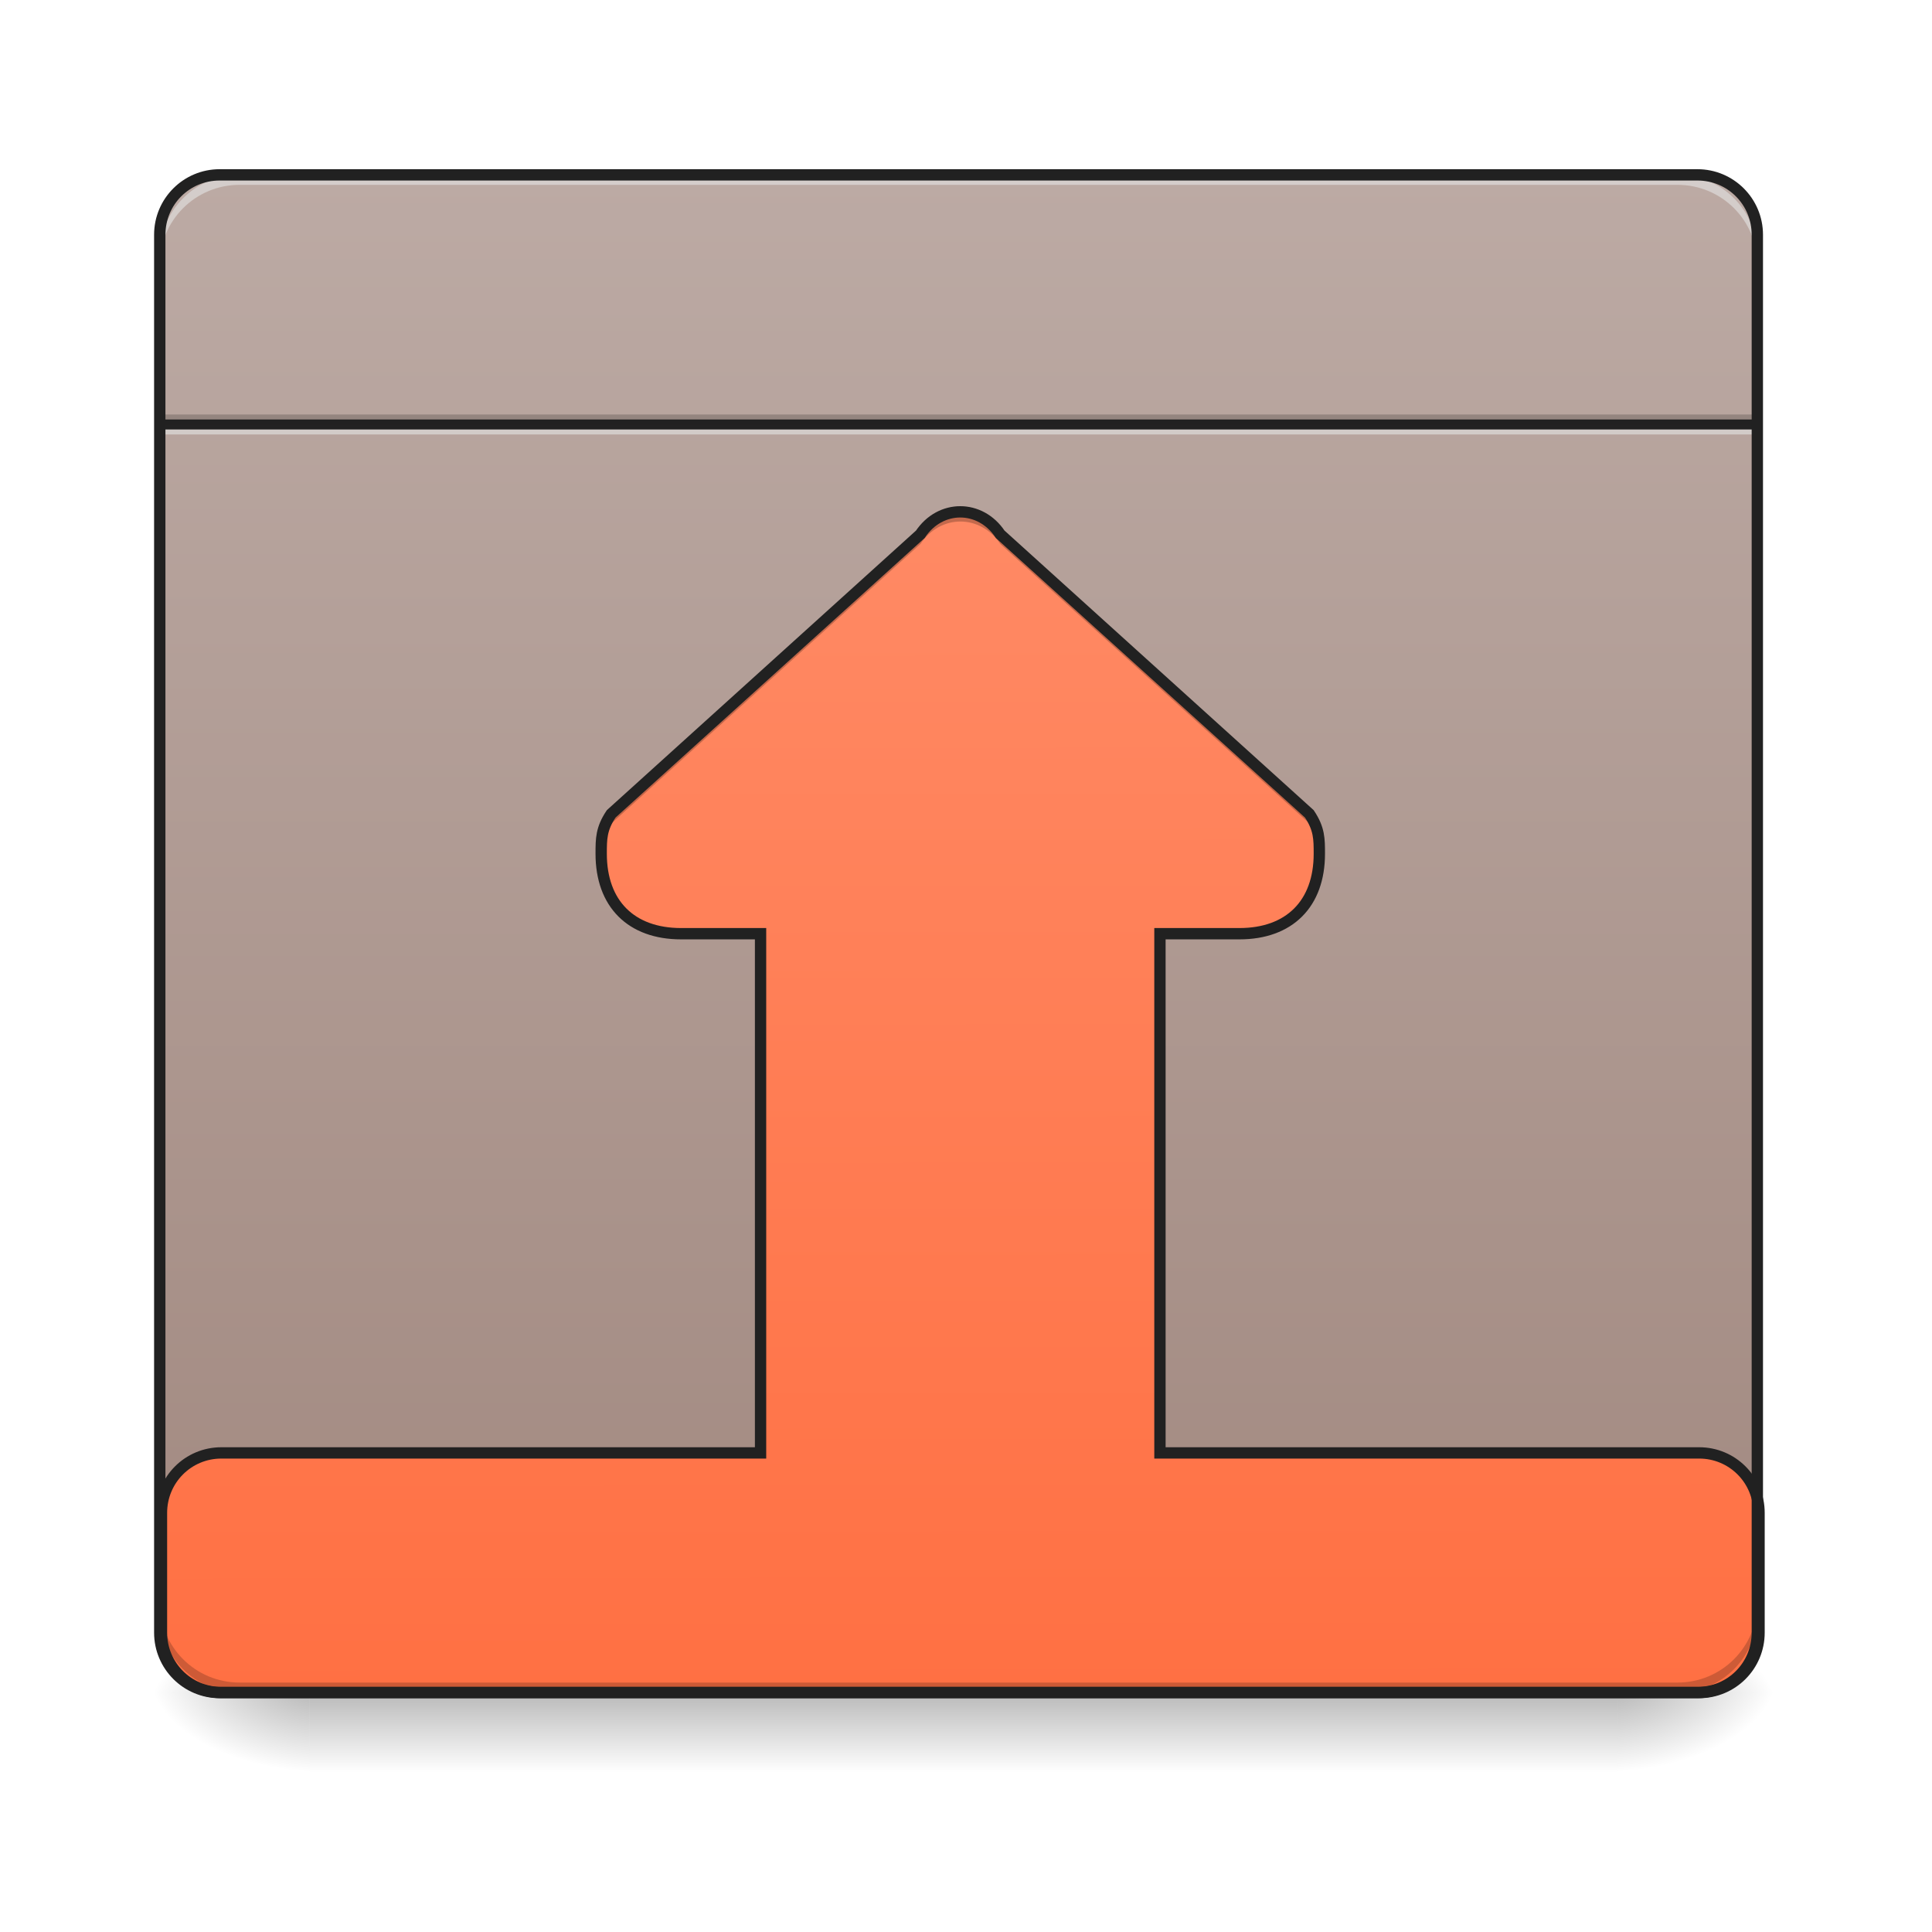
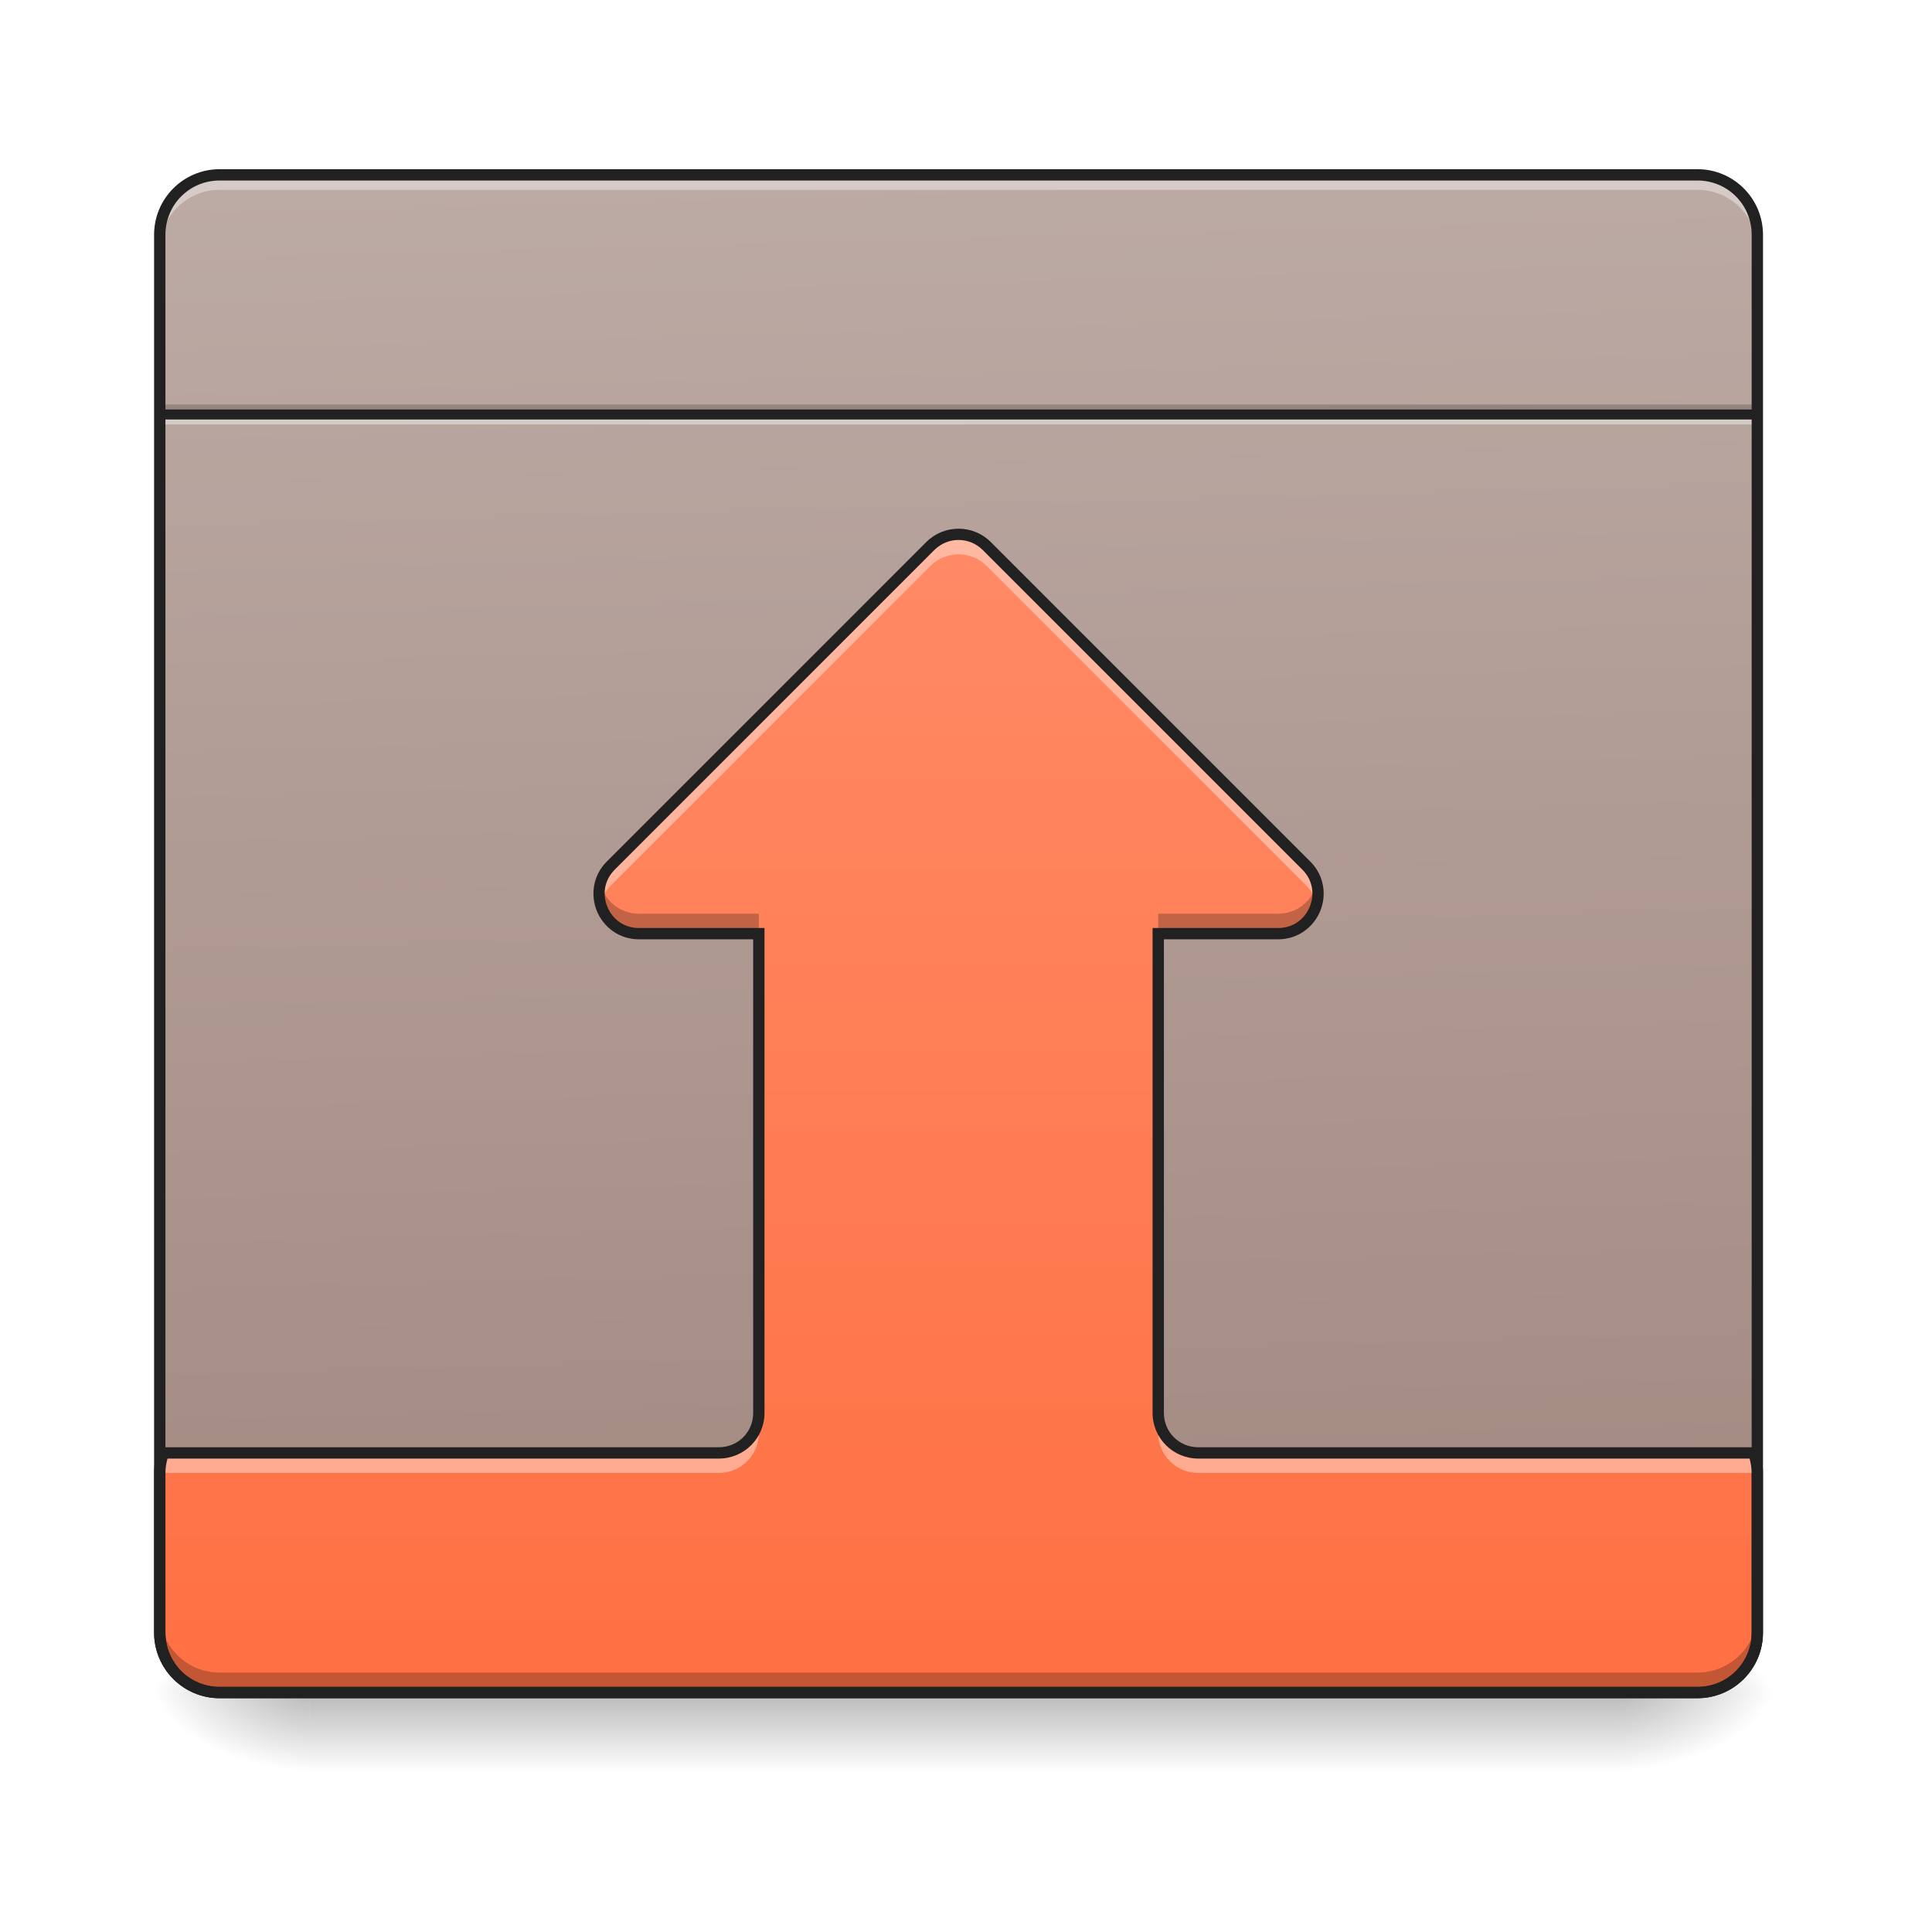
<svg xmlns="http://www.w3.org/2000/svg" width="512pt" height="512pt" viewBox="0 0 512 512" version="1.1">
  <defs>
    <linearGradient id="linear0" gradientUnits="userSpaceOnUse" x1="254" y1="233.5" x2="254" y2="254.667" gradientTransform="matrix(1.000095,0,0,1.000095,-0.000061041,215.0206)">
      <stop offset="0" style="stop-color:rgb(0%,0%,0%);stop-opacity:0.275;" />
      <stop offset="1" style="stop-color:rgb(0%,0%,0%);stop-opacity:0;" />
    </linearGradient>
    <radialGradient id="radial0" gradientUnits="userSpaceOnUse" cx="450.909" cy="189.579" fx="450.909" fy="189.579" r="21.167" gradientTransform="matrix(0.00000278673,-1.250119,-2.250215,-0.00000162462,849.9669,1017.525)">
      <stop offset="0" style="stop-color:rgb(0%,0%,0%);stop-opacity:0.314;" />
      <stop offset="0.222" style="stop-color:rgb(0%,0%,0%);stop-opacity:0.275;" />
      <stop offset="1" style="stop-color:rgb(0%,0%,0%);stop-opacity:0;" />
    </radialGradient>
    <radialGradient id="radial1" gradientUnits="userSpaceOnUse" cx="450.909" cy="189.579" fx="450.909" fy="189.579" r="21.167" gradientTransform="matrix(-0.00000278673,1.250119,2.250215,0.00000162462,-339.2723,-120.4397)">
      <stop offset="0" style="stop-color:rgb(0%,0%,0%);stop-opacity:0.314;" />
      <stop offset="0.222" style="stop-color:rgb(0%,0%,0%);stop-opacity:0.275;" />
      <stop offset="1" style="stop-color:rgb(0%,0%,0%);stop-opacity:0;" />
    </radialGradient>
    <radialGradient id="radial2" gradientUnits="userSpaceOnUse" cx="450.909" cy="189.579" fx="450.909" fy="189.579" r="21.167" gradientTransform="matrix(-0.00000278673,-1.250119,2.250215,-0.00000162462,-339.2723,1017.525)">
      <stop offset="0" style="stop-color:rgb(0%,0%,0%);stop-opacity:0.314;" />
      <stop offset="0.222" style="stop-color:rgb(0%,0%,0%);stop-opacity:0.275;" />
      <stop offset="1" style="stop-color:rgb(0%,0%,0%);stop-opacity:0;" />
    </radialGradient>
    <radialGradient id="radial3" gradientUnits="userSpaceOnUse" cx="450.909" cy="189.579" fx="450.909" fy="189.579" r="21.167" gradientTransform="matrix(0.00000278673,1.250119,-2.250215,0.00000162462,849.9669,-120.4397)">
      <stop offset="0" style="stop-color:rgb(0%,0%,0%);stop-opacity:0.314;" />
      <stop offset="0.222" style="stop-color:rgb(0%,0%,0%);stop-opacity:0.275;" />
      <stop offset="1" style="stop-color:rgb(0%,0%,0%);stop-opacity:0;" />
    </radialGradient>
-     <linearGradient id="linear1" gradientUnits="userSpaceOnUse" x1="254" y1="-168.667" x2="254" y2="233.5" gradientTransform="matrix(1.000095,0,0,1.000095,0,215.0205)">
+     <linearGradient id="linear1" gradientUnits="userSpaceOnUse" x1="222.25" y1="233.5" x2="232.833" y2="-168.667" gradientTransform="matrix(1.000095,0,0,-1.000095,0,279.8596)">
      <stop offset="0" style="stop-color:rgb(73.725%,66.667%,64.314%);stop-opacity:1;" />
      <stop offset="1" style="stop-color:rgb(63.137%,53.333%,49.804%);stop-opacity:1;" />
    </linearGradient>
-     <linearGradient id="linear2" gradientUnits="userSpaceOnUse" x1="253.546" y1="148.833" x2="254" y2="-168.667" gradientTransform="matrix(1.000095,0,0,-1.000095,0.453962,279.8598)">
-       <stop offset="0" style="stop-color:rgb(100%,54.118%,39.608%);stop-opacity:1;" />
-       <stop offset="1" style="stop-color:rgb(100%,43.922%,26.275%);stop-opacity:1;" />
+     <linearGradient id="linear2" gradientUnits="userSpaceOnUse" x1="254" y1="-168.667" x2="254" y2="138.25" gradientTransform="matrix(1.000095,0,0,-1.000095,0,279.8597)">
+       <stop offset="0" style="stop-color:rgb(100%,43.922%,26.275%);stop-opacity:1;" />
+       <stop offset="1" style="stop-color:rgb(100%,54.118%,39.608%);stop-opacity:1;" />
    </linearGradient>
  </defs>
  <g id="surface1">
    <path style=" stroke:none;fill-rule:nonzero;fill:url(#linear0);" d="M 82.027 448.543 L 428.664 448.543 L 428.664 469.711 L 82.027 469.711 Z M 82.027 448.543 " />
    <path style=" stroke:none;fill-rule:nonzero;fill:url(#radial0);" d="M 428.664 448.543 L 471.004 448.543 L 471.004 427.375 L 428.664 427.375 Z M 428.664 448.543 " />
    <path style=" stroke:none;fill-rule:nonzero;fill:url(#radial1);" d="M 82.027 448.543 L 39.691 448.543 L 39.691 469.711 L 82.027 469.711 Z M 82.027 448.543 " />
    <path style=" stroke:none;fill-rule:nonzero;fill:url(#radial2);" d="M 82.027 448.543 L 39.691 448.543 L 39.691 427.375 L 82.027 427.375 Z M 82.027 448.543 " />
    <path style=" stroke:none;fill-rule:nonzero;fill:url(#radial3);" d="M 428.664 448.543 L 471.004 448.543 L 471.004 469.711 L 428.664 469.711 Z M 428.664 448.543 " />
-     <path style=" stroke:none;fill-rule:nonzero;fill:url(#linear1);" d="M 58.215 46.336 L 449.836 46.336 C 458.602 46.336 465.711 53.445 465.711 62.215 L 465.711 432.668 C 465.711 441.434 458.602 448.543 449.836 448.543 L 58.215 448.543 C 49.445 448.543 42.336 441.434 42.336 432.668 L 42.336 62.215 C 42.336 53.445 49.445 46.336 58.215 46.336 Z M 58.215 46.336 " />
-     <path style=" stroke:none;fill-rule:nonzero;fill:url(#linear2);" d="M 58.668 448.543 C 49.871 448.543 42.793 441.461 42.793 432.664 L 42.793 400.914 C 42.793 392.117 49.871 385.035 58.668 385.035 L 201.555 385.035 L 201.555 247.441 L 180.488 247.441 C 167.258 247.441 159.32 239.5 159.32 226.273 C 159.32 222.301 159.32 219.656 161.965 215.688 L 243.895 141.598 C 246.539 137.629 250.508 135.645 254.477 135.645 C 258.449 135.645 262.418 137.629 265.062 141.598 L 346.992 215.688 C 349.637 219.656 349.637 222.301 349.637 226.273 C 349.637 239.5 341.699 247.441 328.469 247.441 L 307.398 247.441 L 307.398 385.035 L 450.289 385.035 C 459.086 385.035 466.164 392.117 466.164 400.914 L 466.164 432.664 C 466.164 441.461 459.086 448.543 450.289 448.543 Z M 58.668 448.543 " />
-     <path style=" stroke:none;fill-rule:nonzero;fill:rgb(0%,0%,0%);fill-opacity:0.235;" d="M 159.387 226.27 C 159.367 225.809 159.352 225.34 159.352 224.863 C 159.352 220.895 159.352 218.25 162 214.281 L 243.926 140.191 C 246.574 136.223 250.543 134.234 254.512 134.234 C 258.48 134.234 262.449 136.223 265.098 140.191 L 347.023 214.281 C 349.672 218.25 349.672 220.895 349.672 224.863 C 349.672 225.34 349.656 225.809 349.637 226.27 C 349.531 223.578 349.062 221.305 347.023 218.25 L 265.098 144.16 C 262.449 140.191 258.48 138.207 254.512 138.207 C 250.543 138.207 246.574 140.191 243.926 144.16 L 162 218.25 C 159.961 221.305 159.492 223.578 159.387 226.27 Z M 159.387 226.27 " />
-     <path style=" stroke:none;fill-rule:nonzero;fill:rgb(0%,0%,0%);fill-opacity:0.196;" d="M 42.336 109.844 L 465.711 109.844 L 465.711 112.488 L 42.336 112.488 Z M 42.336 109.844 " />
-     <path style=" stroke:none;fill-rule:nonzero;fill:rgb(90.196%,90.196%,90.196%);fill-opacity:0.588;" d="M 42.336 112.488 L 465.711 112.488 L 465.711 115.137 L 42.336 115.137 Z M 42.336 112.488 " />
-     <path style=" stroke:none;fill-rule:nonzero;fill:rgb(12.941%,12.941%,12.941%);fill-opacity:0.992;" d="M 42.336 111.168 L 465.711 111.168 L 465.711 113.812 L 42.336 113.812 Z M 42.336 111.168 " />
-     <path style=" stroke:none;fill-rule:nonzero;fill:rgb(0%,0%,0%);fill-opacity:0.196;" d="M 63.508 448.543 C 51.777 448.543 42.336 439.102 42.336 427.375 L 42.336 424.727 C 42.336 436.457 51.777 445.898 63.508 445.898 L 444.543 445.898 C 456.27 445.898 465.711 436.457 465.711 424.727 L 465.711 427.375 C 465.711 439.102 456.27 448.543 444.543 448.543 Z M 63.508 448.543 " />
-     <path style=" stroke:none;fill-rule:nonzero;fill:rgb(90.196%,90.196%,90.196%);fill-opacity:0.588;" d="M 63.508 46.336 C 51.777 46.336 42.336 55.777 42.336 67.508 L 42.336 70.152 C 42.336 58.426 51.777 48.984 63.508 48.984 L 444.543 48.984 C 456.27 48.984 465.711 58.426 465.711 70.152 L 465.711 67.508 C 465.711 55.777 456.27 46.336 444.543 46.336 Z M 63.508 46.336 " />
-     <path style=" stroke:none;fill-rule:nonzero;fill:rgb(12.941%,12.941%,12.941%);fill-opacity:1;" d="M 58.215 44.84 C 48.613 44.84 40.836 52.613 40.836 62.215 L 40.836 432.668 C 40.836 442.266 48.613 450.043 58.215 450.043 L 449.832 450.043 C 459.434 450.043 467.211 442.266 467.211 432.668 L 467.211 62.215 C 467.211 52.613 459.434 44.84 449.832 44.84 Z M 58.215 47.84 L 449.832 47.84 C 457.824 47.84 464.211 54.223 464.211 62.215 L 464.211 432.668 C 464.211 440.656 457.824 447.043 449.832 447.043 L 58.215 447.043 C 50.223 447.043 43.84 440.656 43.84 432.668 L 43.84 62.215 C 43.84 54.223 50.223 47.84 58.215 47.84 Z M 58.215 47.84 " />
-     <path style="fill:none;stroke-width:3;stroke-linecap:round;stroke-linejoin:miter;stroke:rgb(12.941%,12.941%,12.941%);stroke-opacity:1;stroke-miterlimit:4;" d="M -362.379 -168.667 C -371.175 -168.667 -378.253 -161.586 -378.253 -152.79 L -378.253 -121.043 C -378.253 -112.247 -371.175 -105.165 -362.379 -105.165 L -219.506 -105.165 L -219.506 32.415 L -240.571 32.415 C -253.8 32.415 -261.737 40.356 -261.737 53.581 C -261.737 57.554 -261.737 60.198 -259.092 64.166 L -177.17 138.249 C -174.526 142.217 -170.558 144.202 -166.589 144.202 C -162.617 144.202 -158.649 142.217 -156.004 138.249 L -74.083 64.166 C -71.438 60.198 -71.438 57.554 -71.438 53.581 C -71.438 40.356 -79.375 32.415 -92.604 32.415 L -113.673 32.415 L -113.673 -105.165 L 29.204 -105.165 C 38 -105.165 45.078 -112.247 45.078 -121.043 L 45.078 -152.79 C 45.078 -161.586 38 -168.667 29.204 -168.667 Z M -362.379 -168.667 " transform="matrix(1.000095,0,0,-1.000095,421.0819,279.8598)" />
+     <path style=" stroke:none;fill-rule:nonzero;fill:url(#linear1);" d="M 58.215 448.543 L 449.836 448.543 C 458.602 448.543 465.711 441.434 465.711 432.664 L 465.711 62.215 C 465.711 53.445 458.602 46.336 449.836 46.336 L 58.215 46.336 C 49.445 46.336 42.336 53.445 42.336 62.215 L 42.336 432.664 C 42.336 441.434 49.445 448.543 58.215 448.543 Z M 58.215 448.543 " />
+     <path style=" stroke:none;fill-rule:nonzero;fill:rgb(100%,100%,100%);fill-opacity:0.392;" d="M 42.336 66.184 L 42.336 62.215 C 42.336 53.418 49.418 46.336 58.215 46.336 L 449.836 46.336 C 458.629 46.336 465.711 53.418 465.711 62.215 L 465.711 66.184 C 465.711 57.387 458.629 50.309 449.836 50.309 L 58.215 50.309 C 49.418 50.309 42.336 57.387 42.336 66.184 Z M 42.336 66.184 " />
+     <path style=" stroke:none;fill-rule:nonzero;fill:rgb(0%,0%,0%);fill-opacity:0.196;" d="M 42.336 107.199 L 465.711 107.199 L 465.711 109.844 L 42.336 109.844 Z M 42.336 107.199 " />
+     <path style=" stroke:none;fill-rule:nonzero;fill:rgb(90.196%,90.196%,90.196%);fill-opacity:0.588;" d="M 42.336 109.844 L 465.711 109.844 L 465.711 112.488 L 42.336 112.488 Z M 42.336 109.844 " />
+     <path style=" stroke:none;fill-rule:nonzero;fill:rgb(12.941%,12.941%,12.941%);fill-opacity:0.992;" d="M 42.336 108.52 L 465.711 108.52 L 465.711 111.168 L 42.336 111.168 Z M 42.336 108.52 " />
+     <path style=" stroke:none;fill-rule:nonzero;fill:rgb(90.196%,90.196%,90.196%);fill-opacity:0.588;" d="M 63.508 448.543 C 51.777 448.543 42.336 439.102 42.336 427.375 L 42.336 424.727 C 42.336 436.457 51.777 445.895 63.508 445.895 L 444.543 445.895 C 456.27 445.895 465.711 436.457 465.711 424.727 L 465.711 427.375 C 465.711 439.102 456.27 448.543 444.543 448.543 Z M 63.508 448.543 " />
+     <path style=" stroke:none;fill-rule:nonzero;fill:url(#linear2);" d="M 58.215 448.543 C 49.418 448.543 42.336 441.461 42.336 432.664 L 42.336 390.328 C 42.336 388.469 42.656 386.691 43.238 385.035 L 190.52 385.035 C 196.383 385.035 201.102 380.316 201.102 374.453 L 201.102 247.43 L 169.352 247.43 C 159.93 247.43 155.211 236.039 161.871 229.375 L 246.543 144.703 C 250.676 140.57 257.371 140.57 261.504 144.703 L 346.18 229.375 C 352.84 236.039 348.121 247.43 338.699 247.43 L 306.945 247.43 L 306.945 374.453 C 306.945 380.316 311.668 385.035 317.531 385.035 L 464.812 385.035 C 465.391 386.691 465.711 388.469 465.711 390.328 L 465.711 432.664 C 465.711 441.461 458.629 448.543 449.836 448.543 Z M 58.215 448.543 " />
+     <path style=" stroke:none;fill-rule:nonzero;fill:rgb(0%,0%,0%);fill-opacity:0.235;" d="M 58.215 448.543 C 49.418 448.543 42.336 441.461 42.336 432.664 L 42.336 427.375 C 42.336 436.168 49.418 443.25 58.215 443.25 L 449.836 443.25 C 458.629 443.25 465.711 436.168 465.711 427.375 L 465.711 432.664 C 465.711 441.461 458.629 448.543 449.836 448.543 Z M 169.352 247.43 C 161.945 247.43 157.449 240.395 159.094 234.148 C 160.215 238.508 164.031 242.137 169.352 242.141 L 201.102 242.141 L 201.102 247.43 Z M 306.945 247.43 L 306.945 242.141 L 338.699 242.141 C 344.016 242.137 347.836 238.508 348.957 234.148 C 350.602 240.395 346.102 247.43 338.699 247.43 Z M 306.945 247.43 " />
+     <path style=" stroke:none;fill-rule:nonzero;fill:rgb(12.941%,12.941%,12.941%);fill-opacity:1;" d="M 58.215 450.043 C 48.613 450.043 40.836 442.266 40.836 432.664 L 40.836 62.215 C 40.836 52.613 48.613 44.836 58.215 44.836 L 449.832 44.836 C 459.434 44.836 467.211 52.613 467.211 62.215 L 467.211 432.664 C 467.211 442.266 459.434 450.043 449.832 450.043 Z M 58.215 447.043 L 449.832 447.043 C 457.824 447.043 464.211 440.656 464.211 432.664 L 464.211 62.215 C 464.211 54.223 457.824 47.836 449.832 47.836 L 58.215 47.836 C 50.223 47.836 43.84 54.223 43.84 62.215 L 43.84 432.664 C 43.84 440.656 50.223 447.043 58.215 447.043 Z M 58.215 447.043 " />
+     <path style=" stroke:none;fill-rule:nonzero;fill:rgb(100%,100%,100%);fill-opacity:0.392;" d="M 42.336 395.629 L 42.336 390.328 C 42.336 388.473 42.656 386.691 43.238 385.035 L 190.52 385.035 C 196.383 385.035 201.102 380.316 201.102 374.453 L 201.102 379.754 C 201.102 385.617 196.383 390.336 190.52 390.336 L 43.238 390.336 C 42.656 391.992 42.336 393.773 42.336 395.629 Z M 465.711 395.629 C 465.711 393.773 465.391 391.992 464.812 390.336 L 317.531 390.336 C 311.668 390.336 306.945 385.617 306.945 379.754 L 306.945 374.453 C 306.945 380.316 311.668 385.035 317.531 385.035 L 464.812 385.035 C 465.391 386.691 465.711 388.473 465.711 390.328 Z M 159.094 239.445 C 158.227 236.082 158.969 232.281 161.871 229.375 L 246.543 144.703 C 250.676 140.57 257.371 140.57 261.504 144.703 L 346.18 229.375 C 349.078 232.281 349.82 236.082 348.953 239.445 C 348.504 237.746 347.602 236.102 346.18 234.68 L 261.504 150.004 C 257.371 145.871 250.676 145.871 246.543 150.004 L 161.871 234.68 C 160.445 236.102 159.543 237.746 159.094 239.445 Z M 159.094 239.445 " />
+     <path style=" stroke:none;fill-rule:nonzero;fill:rgb(12.941%,12.941%,12.941%);fill-opacity:1;" d="M 58.215 450.043 C 48.613 450.043 40.836 442.266 40.836 432.664 L 40.836 390.328 C 40.836 388.301 41.188 386.348 41.82 384.539 L 42.176 383.535 L 190.52 383.535 C 195.578 383.535 199.602 379.512 199.602 374.453 L 199.602 248.93 L 169.352 248.93 C 164.035 248.93 159.93 245.66 158.195 241.477 C 156.461 237.289 157.051 232.074 160.809 228.316 L 245.484 143.641 C 250.188 138.938 257.859 138.938 262.566 143.641 L 347.238 228.316 C 350.996 232.074 351.59 237.289 349.855 241.477 C 348.121 245.66 344.012 248.93 338.699 248.93 L 308.445 248.93 L 308.445 374.453 C 308.445 379.512 312.473 383.535 317.531 383.535 L 465.875 383.535 L 466.227 384.539 C 466.863 386.348 467.211 388.301 467.211 390.328 L 467.211 432.664 C 467.211 442.266 459.434 450.043 449.836 450.043 Z M 58.215 447.043 L 449.836 447.043 C 457.824 447.043 464.211 440.656 464.211 432.664 L 464.211 390.328 C 464.211 389.004 463.988 387.75 463.656 386.535 L 317.531 386.535 C 310.863 386.535 305.445 381.121 305.445 374.453 L 305.445 245.93 L 338.699 245.93 C 342.805 245.93 345.766 243.504 347.082 240.328 C 348.398 237.152 348.02 233.34 345.117 230.438 L 260.441 145.762 C 256.887 142.207 251.164 142.207 247.605 145.762 L 162.934 230.438 C 160.027 233.34 159.648 237.152 160.965 240.328 C 162.281 243.504 165.242 245.93 169.352 245.93 L 202.602 245.93 L 202.602 374.453 C 202.602 381.121 197.188 386.535 190.52 386.535 L 44.391 386.535 C 44.062 387.75 43.836 389.004 43.836 390.328 L 43.836 432.664 C 43.836 440.656 50.223 447.043 58.215 447.043 Z M 58.215 447.043 " />
  </g>
</svg>
